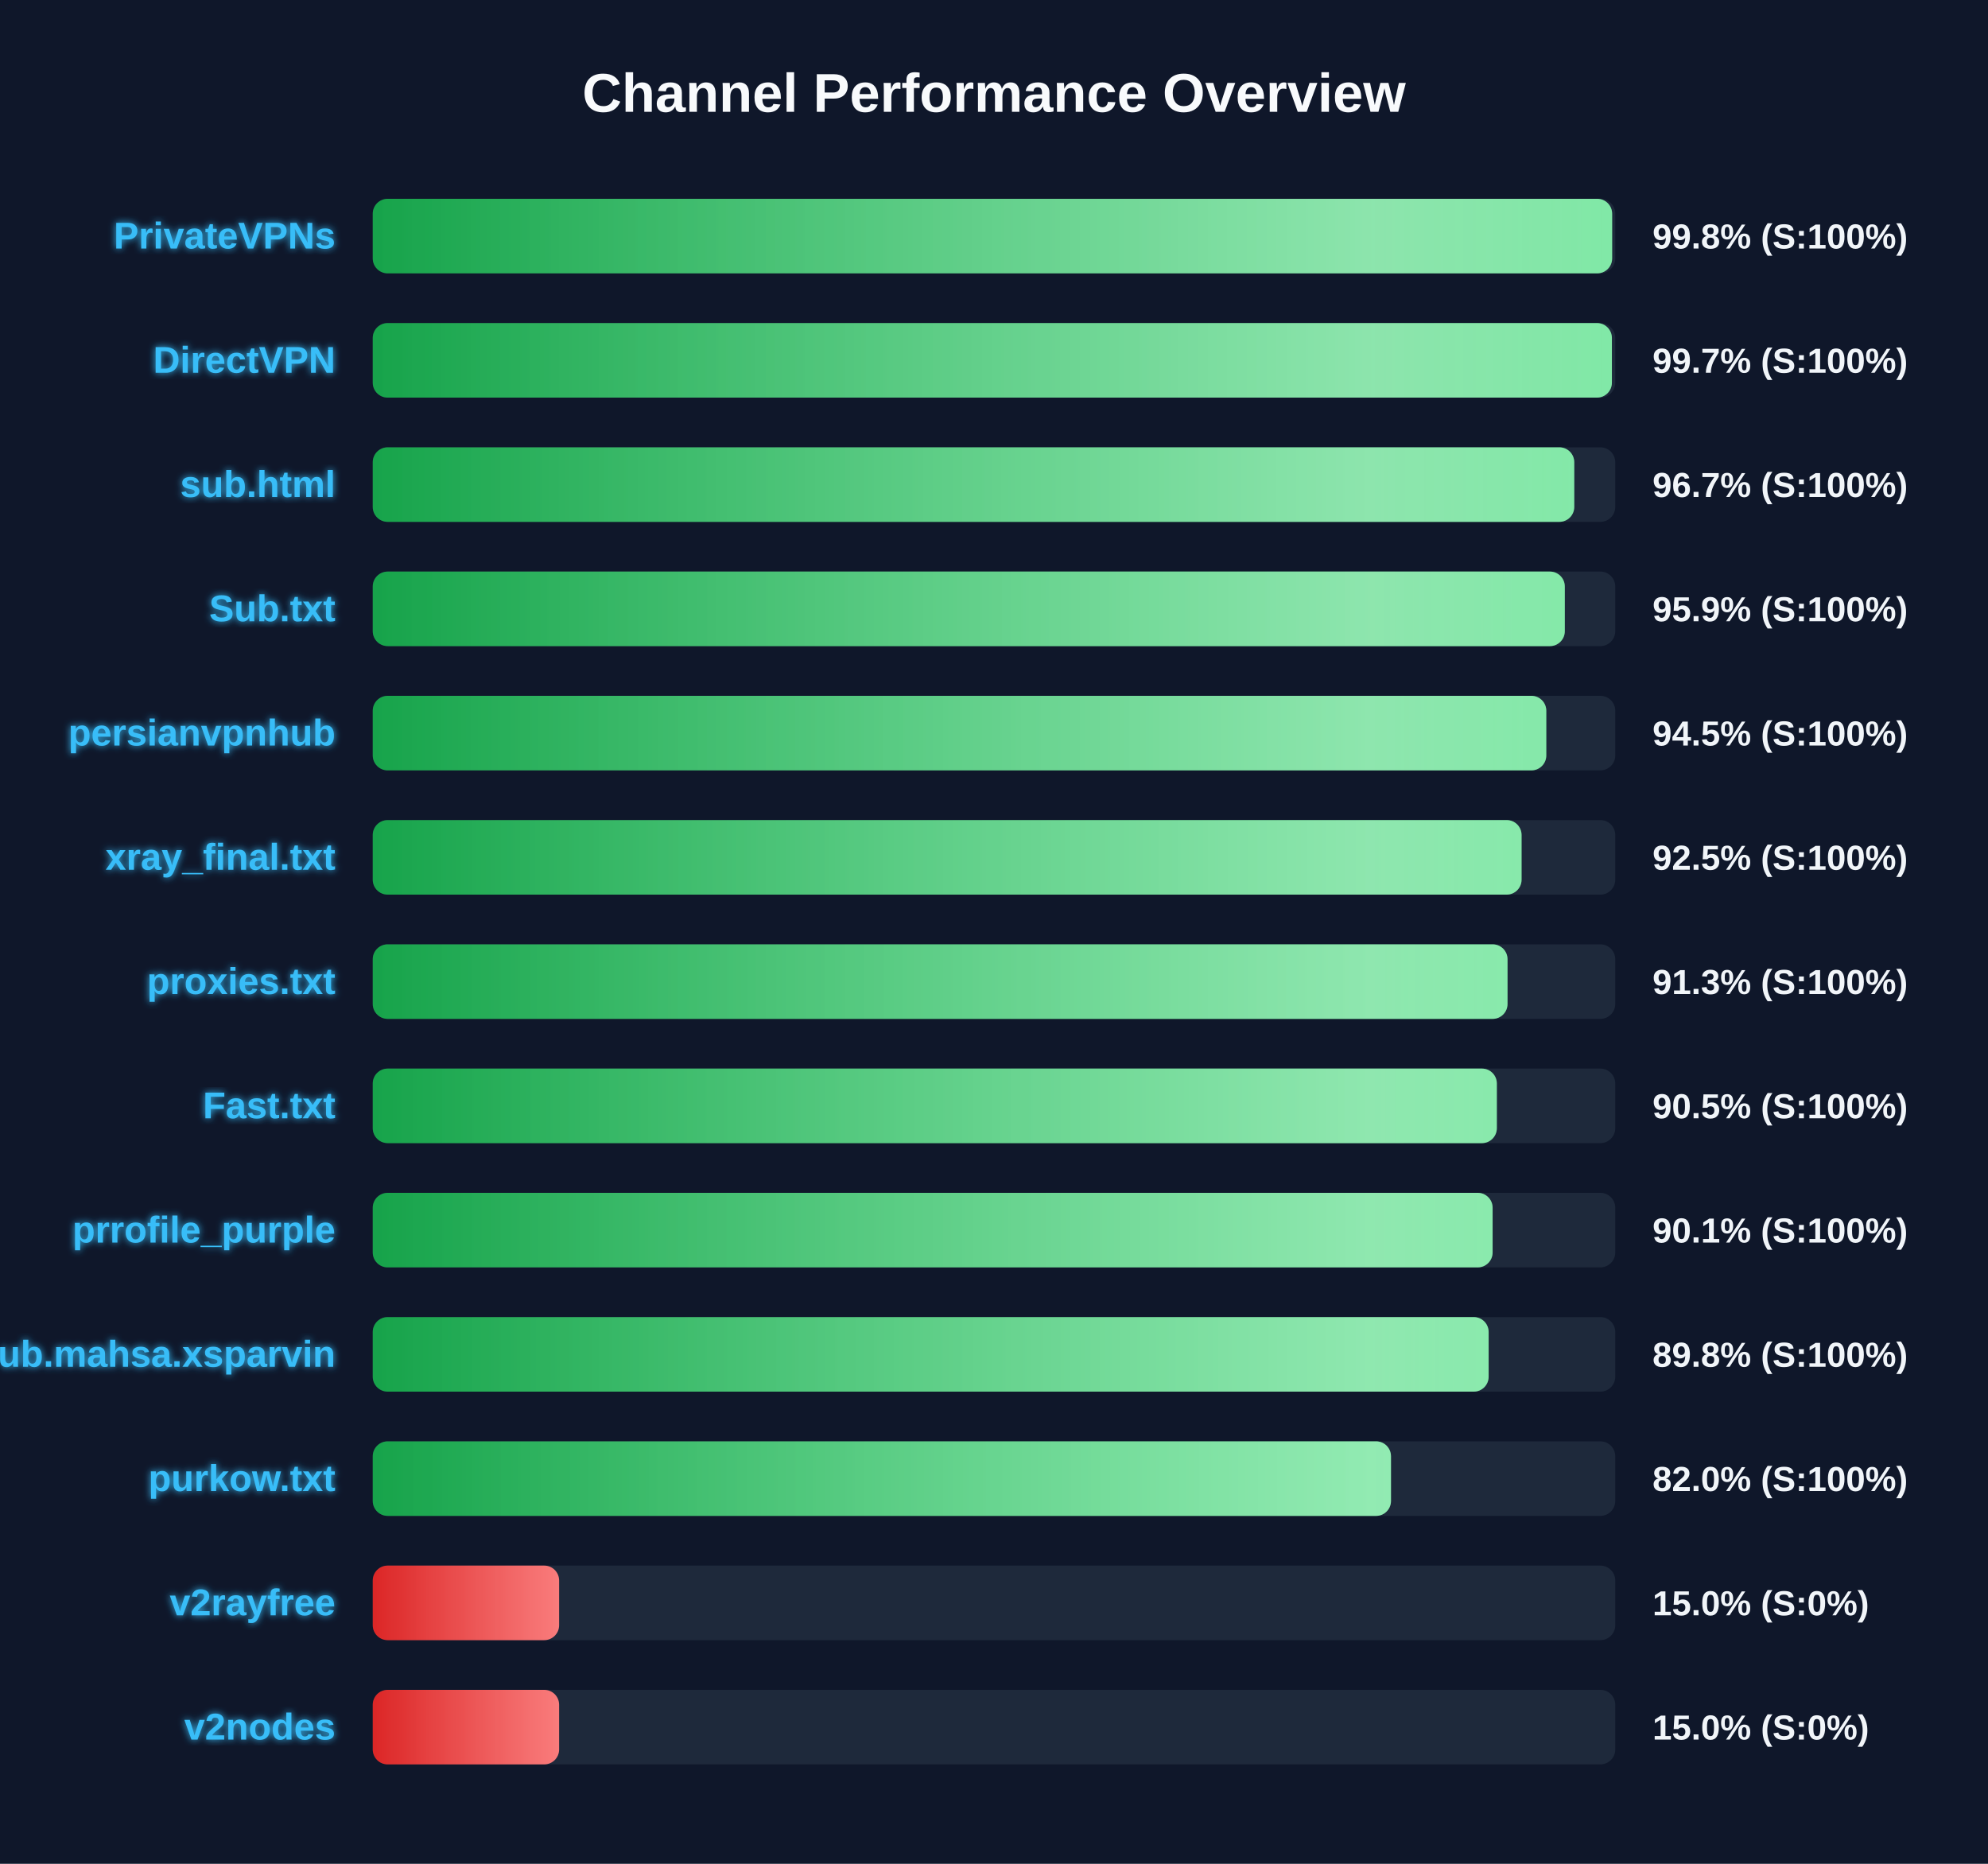
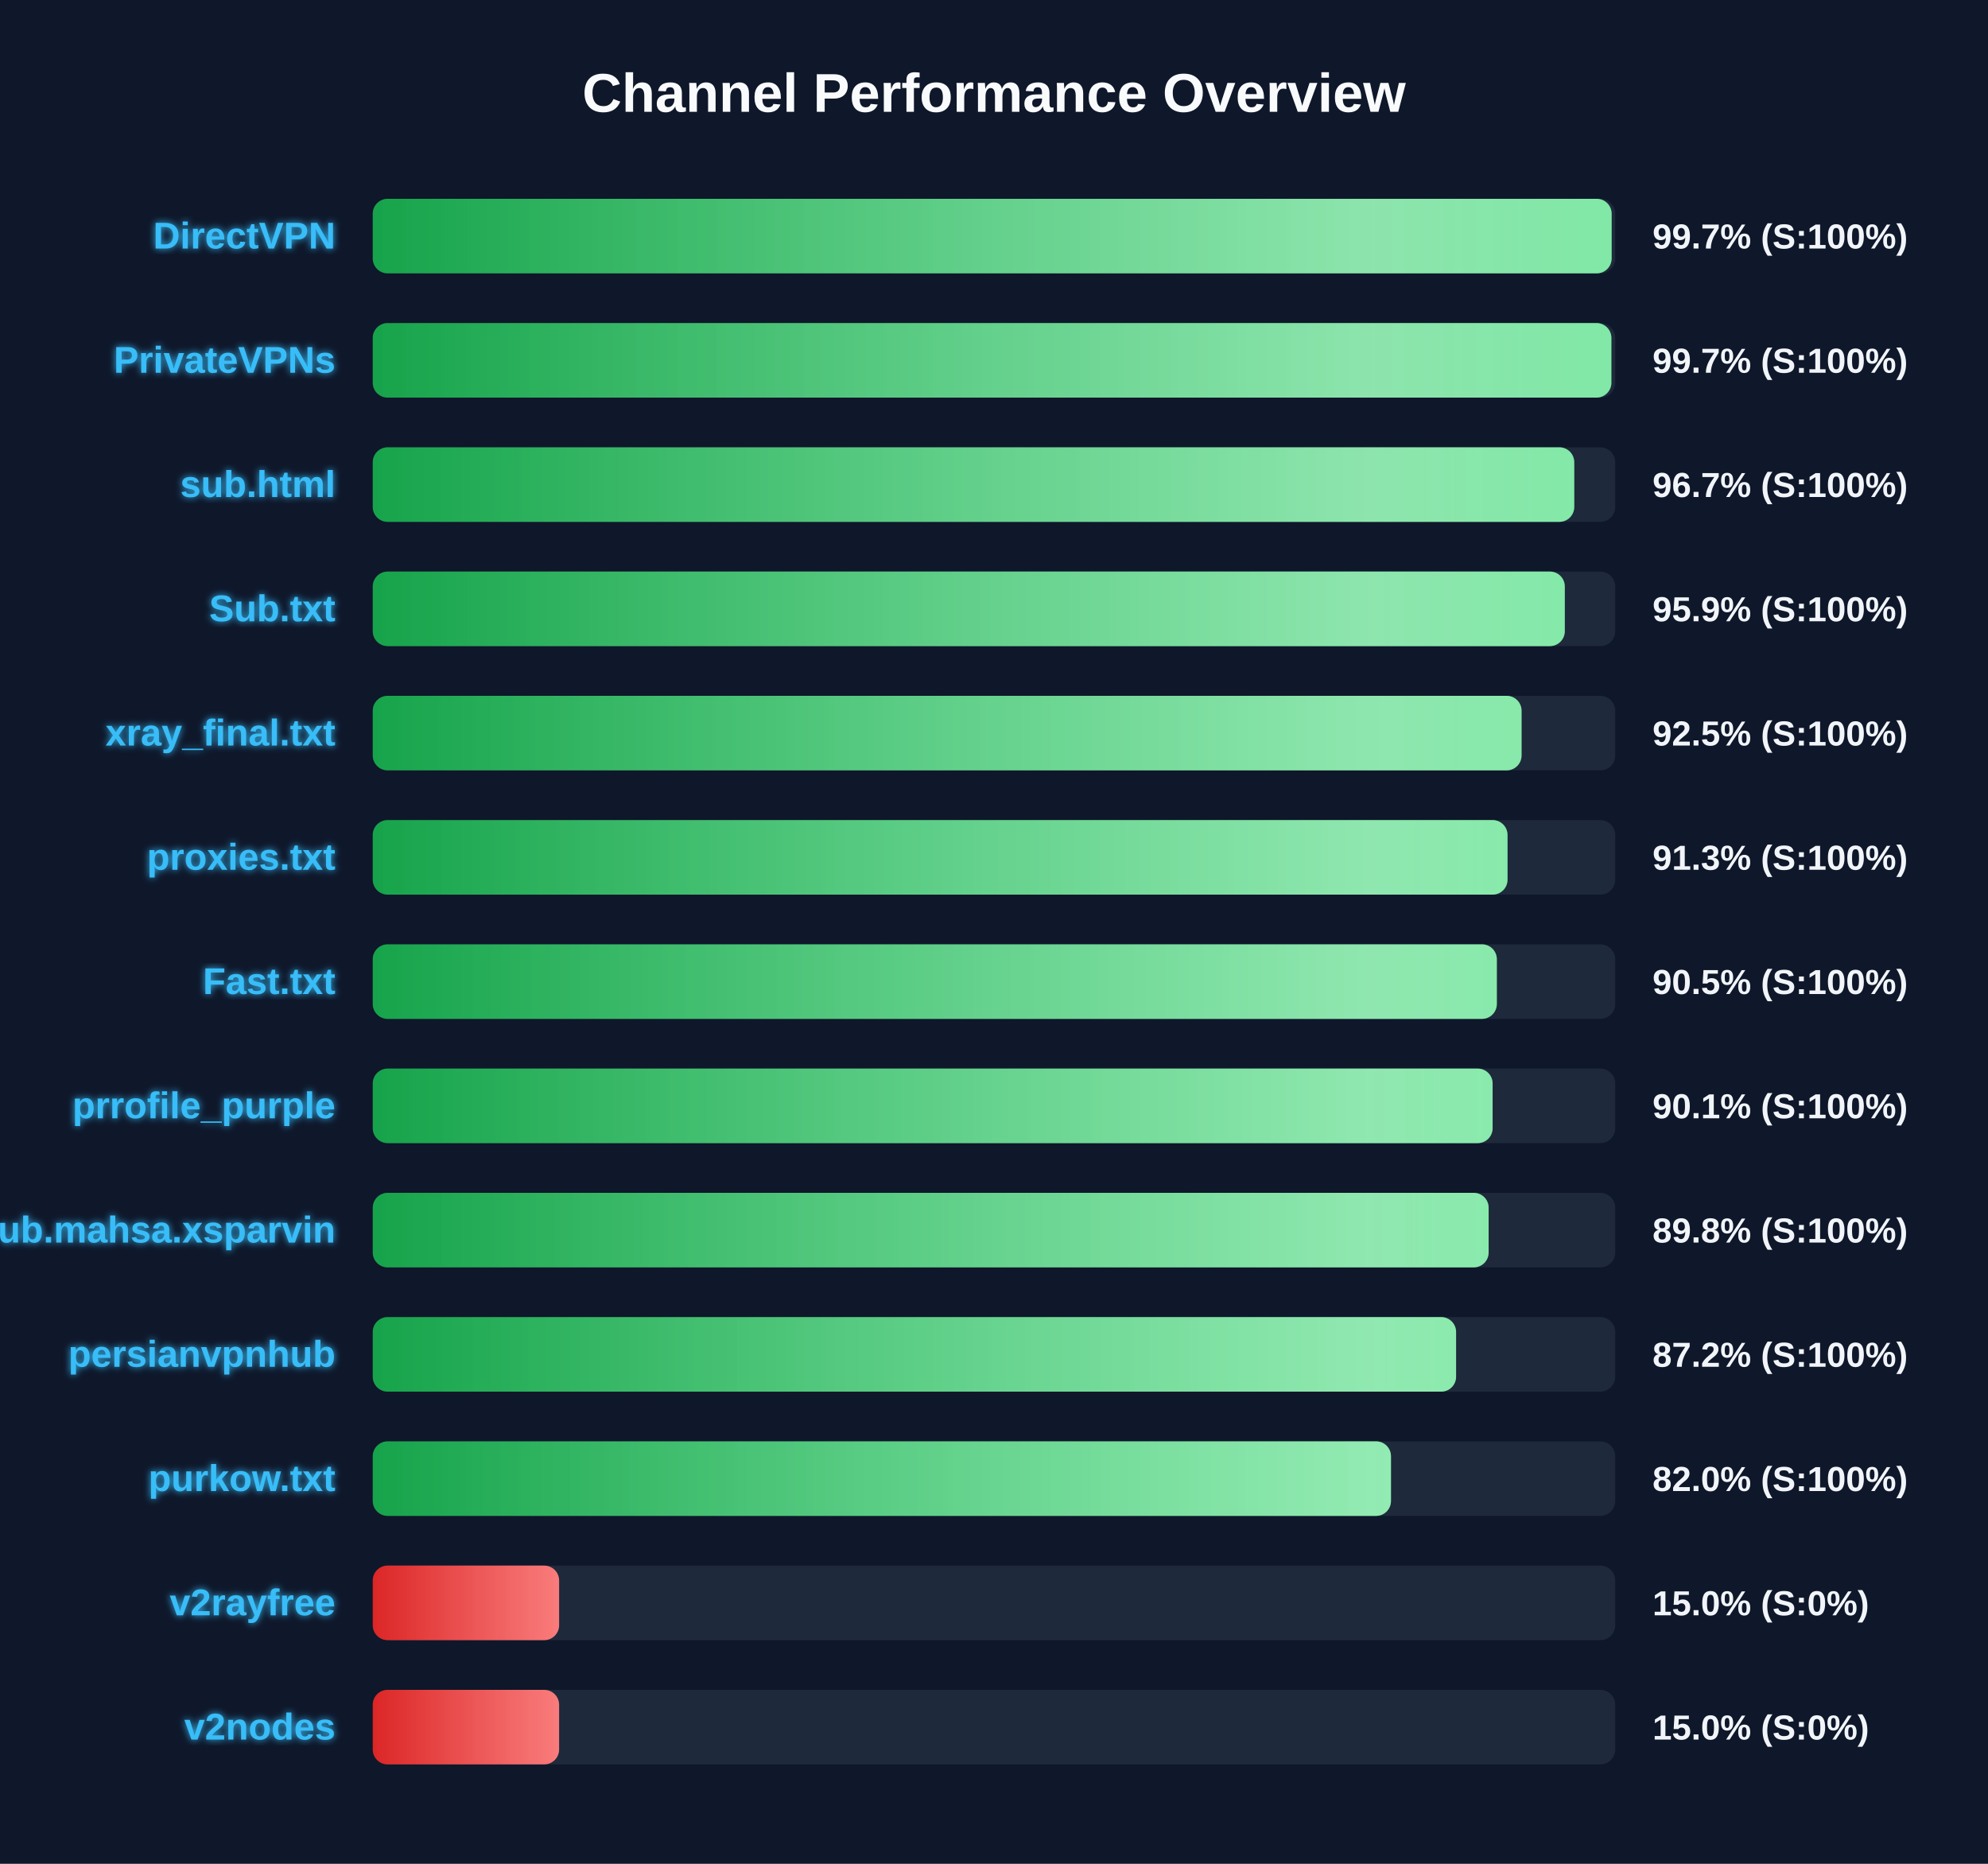
<svg xmlns="http://www.w3.org/2000/svg" width="800" height="750" version="1.1">
  <defs>
    <linearGradient id="grad-green" x1="0%" y1="0%" x2="100%" y2="0%">
      <stop offset="0%" stop-color="#16a34a" />
      <stop offset="100%" stop-color="#4ade80" />
    </linearGradient>
    <linearGradient id="grad-yellow" x1="0%" y1="0%" x2="100%" y2="0%">
      <stop offset="0%" stop-color="#ca8a04" />
      <stop offset="100%" stop-color="#fde047" />
    </linearGradient>
    <linearGradient id="grad-red" x1="0%" y1="0%" x2="100%" y2="0%">
      <stop offset="0%" stop-color="#dc2626" />
      <stop offset="100%" stop-color="#f87171" />
    </linearGradient>
    <linearGradient id="shimmer" x1="0%" y1="0%" x2="100%" y2="0%">
      <stop offset="0%" stop-color="rgba(255,255,255,0)" />
      <stop offset="50%" stop-color="rgba(255,255,255,0.4)" />
      <stop offset="100%" stop-color="rgba(255,255,255,0)" />
    </linearGradient>
    <filter id="glow" x="-20%" y="-20%" width="140%" height="140%">
      <feGaussianBlur stdDeviation="1.5" result="blur" />
      <feComposite in="SourceGraphic" in2="blur" operator="over" />
    </filter>
  </defs>
  <style>
        .bg-rect { fill: #0f172a; }
        .title { font: bold 22px 'Segoe UI', Arial, sans-serif; fill: #f8fafc; }
        .row { font: bold 15px 'Segoe UI', Arial, sans-serif; fill: #38bdf8; filter: url(#glow); }
        .score { font: bold 14px 'Segoe UI', Arial, sans-serif; fill: #f1f5f9; }
        @keyframes shimmer-anim {
            0% { transform: translateX(-100%); }
            100% { transform: translateX(200%); }
        }
        .shimmer-rect {
            animation: shimmer-anim 2.5s infinite linear;
        }
    </style>
  <rect width="100%" height="100%" class="bg-rect" />
  <text x="400" y="45" text-anchor="middle" class="title">Channel Performance Overview</text>
  <rect x="150" y="80" width="500" height="30" fill="#1e293b" rx="6" />
  <clipPath id="clip-0">
-     <rect x="150" y="80" width="498.75" height="30" rx="6" />
+     <rect x="150" y="80" width="498.55" height="30" rx="6" />
  </clipPath>
-   <rect x="150" y="80" width="498.75" height="30" fill="url(#grad-green)" rx="6" />
+   <rect x="150" y="80" width="498.55" height="30" fill="url(#grad-green)" rx="6" />
  <g clip-path="url(#clip-0)">
    <rect x="150" y="80" width="100%" height="30" fill="url(#shimmer)" class="shimmer-rect" />
  </g>
-   <text x="135" y="100" text-anchor="end" class="row">PrivateVPNs</text>
-   <text x="665" y="100" text-anchor="start" class="score">99.8% (S:100%)</text>
+   <text x="135" y="100" text-anchor="end" class="row">DirectVPN</text>
+   <text x="665" y="100" text-anchor="start" class="score">99.7% (S:100%)</text>
  <rect x="150" y="130" width="500" height="30" fill="#1e293b" rx="6" />
  <clipPath id="clip-1">
-     <rect x="150" y="130" width="498.65" height="30" rx="6" />
+     <rect x="150" y="130" width="498.45" height="30" rx="6" />
  </clipPath>
-   <rect x="150" y="130" width="498.65" height="30" fill="url(#grad-green)" rx="6" />
+   <rect x="150" y="130" width="498.45" height="30" fill="url(#grad-green)" rx="6" />
  <g clip-path="url(#clip-1)">
    <rect x="150" y="130" width="100%" height="30" fill="url(#shimmer)" class="shimmer-rect" />
  </g>
-   <text x="135" y="150" text-anchor="end" class="row">DirectVPN</text>
+   <text x="135" y="150" text-anchor="end" class="row">PrivateVPNs</text>
  <text x="665" y="150" text-anchor="start" class="score">99.7% (S:100%)</text>
  <rect x="150" y="180" width="500" height="30" fill="#1e293b" rx="6" />
  <clipPath id="clip-2">
    <rect x="150" y="180" width="483.5" height="30" rx="6" />
  </clipPath>
  <rect x="150" y="180" width="483.5" height="30" fill="url(#grad-green)" rx="6" />
  <g clip-path="url(#clip-2)">
    <rect x="150" y="180" width="100%" height="30" fill="url(#shimmer)" class="shimmer-rect" />
  </g>
  <text x="135" y="200" text-anchor="end" class="row">sub.html</text>
  <text x="665" y="200" text-anchor="start" class="score">96.7% (S:100%)</text>
  <rect x="150" y="230" width="500" height="30" fill="#1e293b" rx="6" />
  <clipPath id="clip-3">
    <rect x="150" y="230" width="479.7" height="30" rx="6" />
  </clipPath>
  <rect x="150" y="230" width="479.7" height="30" fill="url(#grad-green)" rx="6" />
  <g clip-path="url(#clip-3)">
    <rect x="150" y="230" width="100%" height="30" fill="url(#shimmer)" class="shimmer-rect" />
  </g>
  <text x="135" y="250" text-anchor="end" class="row">Sub.txt</text>
  <text x="665" y="250" text-anchor="start" class="score">95.9% (S:100%)</text>
  <rect x="150" y="280" width="500" height="30" fill="#1e293b" rx="6" />
  <clipPath id="clip-4">
-     <rect x="150" y="280" width="472.25" height="30" rx="6" />
+     <rect x="150" y="280" width="462.3" height="30" rx="6" />
  </clipPath>
-   <rect x="150" y="280" width="472.25" height="30" fill="url(#grad-green)" rx="6" />
+   <rect x="150" y="280" width="462.3" height="30" fill="url(#grad-green)" rx="6" />
  <g clip-path="url(#clip-4)">
    <rect x="150" y="280" width="100%" height="30" fill="url(#shimmer)" class="shimmer-rect" />
  </g>
-   <text x="135" y="300" text-anchor="end" class="row">persianvpnhub</text>
-   <text x="665" y="300" text-anchor="start" class="score">94.5% (S:100%)</text>
+   <text x="135" y="300" text-anchor="end" class="row">xray_final.txt</text>
+   <text x="665" y="300" text-anchor="start" class="score">92.5% (S:100%)</text>
  <rect x="150" y="330" width="500" height="30" fill="#1e293b" rx="6" />
  <clipPath id="clip-5">
-     <rect x="150" y="330" width="462.3" height="30" rx="6" />
+     <rect x="150" y="330" width="456.65" height="30" rx="6" />
  </clipPath>
-   <rect x="150" y="330" width="462.3" height="30" fill="url(#grad-green)" rx="6" />
+   <rect x="150" y="330" width="456.65" height="30" fill="url(#grad-green)" rx="6" />
  <g clip-path="url(#clip-5)">
    <rect x="150" y="330" width="100%" height="30" fill="url(#shimmer)" class="shimmer-rect" />
  </g>
-   <text x="135" y="350" text-anchor="end" class="row">xray_final.txt</text>
-   <text x="665" y="350" text-anchor="start" class="score">92.5% (S:100%)</text>
+   <text x="135" y="350" text-anchor="end" class="row">proxies.txt</text>
+   <text x="665" y="350" text-anchor="start" class="score">91.3% (S:100%)</text>
  <rect x="150" y="380" width="500" height="30" fill="#1e293b" rx="6" />
  <clipPath id="clip-6">
-     <rect x="150" y="380" width="456.65" height="30" rx="6" />
+     <rect x="150" y="380" width="452.35" height="30" rx="6" />
  </clipPath>
-   <rect x="150" y="380" width="456.65" height="30" fill="url(#grad-green)" rx="6" />
+   <rect x="150" y="380" width="452.35" height="30" fill="url(#grad-green)" rx="6" />
  <g clip-path="url(#clip-6)">
    <rect x="150" y="380" width="100%" height="30" fill="url(#shimmer)" class="shimmer-rect" />
  </g>
-   <text x="135" y="400" text-anchor="end" class="row">proxies.txt</text>
-   <text x="665" y="400" text-anchor="start" class="score">91.3% (S:100%)</text>
+   <text x="135" y="400" text-anchor="end" class="row">Fast.txt</text>
+   <text x="665" y="400" text-anchor="start" class="score">90.5% (S:100%)</text>
  <rect x="150" y="430" width="500" height="30" fill="#1e293b" rx="6" />
  <clipPath id="clip-7">
-     <rect x="150" y="430" width="452.35" height="30" rx="6" />
+     <rect x="150" y="430" width="450.65" height="30" rx="6" />
  </clipPath>
-   <rect x="150" y="430" width="452.35" height="30" fill="url(#grad-green)" rx="6" />
+   <rect x="150" y="430" width="450.65" height="30" fill="url(#grad-green)" rx="6" />
  <g clip-path="url(#clip-7)">
    <rect x="150" y="430" width="100%" height="30" fill="url(#shimmer)" class="shimmer-rect" />
  </g>
-   <text x="135" y="450" text-anchor="end" class="row">Fast.txt</text>
-   <text x="665" y="450" text-anchor="start" class="score">90.5% (S:100%)</text>
+   <text x="135" y="450" text-anchor="end" class="row">prrofile_purple</text>
+   <text x="665" y="450" text-anchor="start" class="score">90.1% (S:100%)</text>
  <rect x="150" y="480" width="500" height="30" fill="#1e293b" rx="6" />
  <clipPath id="clip-8">
-     <rect x="150" y="480" width="450.65" height="30" rx="6" />
+     <rect x="150" y="480" width="449.05" height="30" rx="6" />
  </clipPath>
-   <rect x="150" y="480" width="450.65" height="30" fill="url(#grad-green)" rx="6" />
+   <rect x="150" y="480" width="449.05" height="30" fill="url(#grad-green)" rx="6" />
  <g clip-path="url(#clip-8)">
    <rect x="150" y="480" width="100%" height="30" fill="url(#shimmer)" class="shimmer-rect" />
  </g>
-   <text x="135" y="500" text-anchor="end" class="row">prrofile_purple</text>
-   <text x="665" y="500" text-anchor="start" class="score">90.1% (S:100%)</text>
+   <text x="135" y="500" text-anchor="end" class="row">Sub.mahsa.xsparvin</text>
+   <text x="665" y="500" text-anchor="start" class="score">89.8% (S:100%)</text>
  <rect x="150" y="530" width="500" height="30" fill="#1e293b" rx="6" />
  <clipPath id="clip-9">
-     <rect x="150" y="530" width="449.05" height="30" rx="6" />
+     <rect x="150" y="530" width="435.95" height="30" rx="6" />
  </clipPath>
-   <rect x="150" y="530" width="449.05" height="30" fill="url(#grad-green)" rx="6" />
+   <rect x="150" y="530" width="435.95" height="30" fill="url(#grad-green)" rx="6" />
  <g clip-path="url(#clip-9)">
    <rect x="150" y="530" width="100%" height="30" fill="url(#shimmer)" class="shimmer-rect" />
  </g>
-   <text x="135" y="550" text-anchor="end" class="row">Sub.mahsa.xsparvin</text>
-   <text x="665" y="550" text-anchor="start" class="score">89.8% (S:100%)</text>
+   <text x="135" y="550" text-anchor="end" class="row">persianvpnhub</text>
+   <text x="665" y="550" text-anchor="start" class="score">87.2% (S:100%)</text>
  <rect x="150" y="580" width="500" height="30" fill="#1e293b" rx="6" />
  <clipPath id="clip-10">
    <rect x="150" y="580" width="409.75" height="30" rx="6" />
  </clipPath>
  <rect x="150" y="580" width="409.75" height="30" fill="url(#grad-green)" rx="6" />
  <g clip-path="url(#clip-10)">
    <rect x="150" y="580" width="100%" height="30" fill="url(#shimmer)" class="shimmer-rect" />
  </g>
  <text x="135" y="600" text-anchor="end" class="row">purkow.txt</text>
  <text x="665" y="600" text-anchor="start" class="score">82.0% (S:100%)</text>
  <rect x="150" y="630" width="500" height="30" fill="#1e293b" rx="6" />
  <clipPath id="clip-11">
    <rect x="150" y="630" width="75.0" height="30" rx="6" />
  </clipPath>
  <rect x="150" y="630" width="75.0" height="30" fill="url(#grad-red)" rx="6" />
  <g clip-path="url(#clip-11)">
    <rect x="150" y="630" width="100%" height="30" fill="url(#shimmer)" class="shimmer-rect" />
  </g>
  <text x="135" y="650" text-anchor="end" class="row">v2rayfree</text>
  <text x="665" y="650" text-anchor="start" class="score">15.0% (S:0%)</text>
  <rect x="150" y="680" width="500" height="30" fill="#1e293b" rx="6" />
  <clipPath id="clip-12">
    <rect x="150" y="680" width="75.0" height="30" rx="6" />
  </clipPath>
  <rect x="150" y="680" width="75.0" height="30" fill="url(#grad-red)" rx="6" />
  <g clip-path="url(#clip-12)">
    <rect x="150" y="680" width="100%" height="30" fill="url(#shimmer)" class="shimmer-rect" />
  </g>
  <text x="135" y="700" text-anchor="end" class="row">v2nodes</text>
  <text x="665" y="700" text-anchor="start" class="score">15.0% (S:0%)</text>
</svg>
